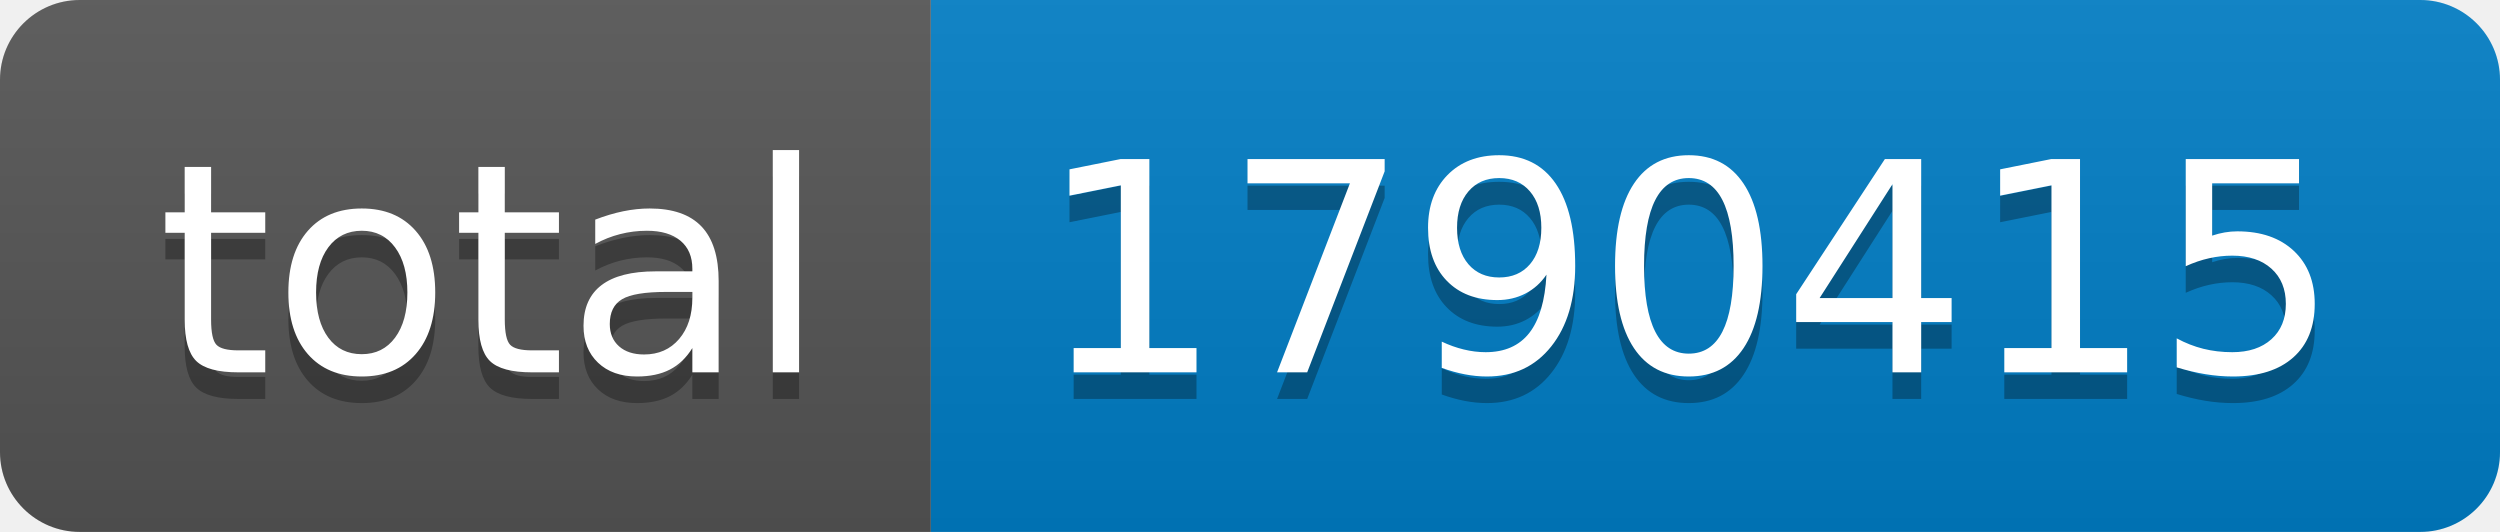
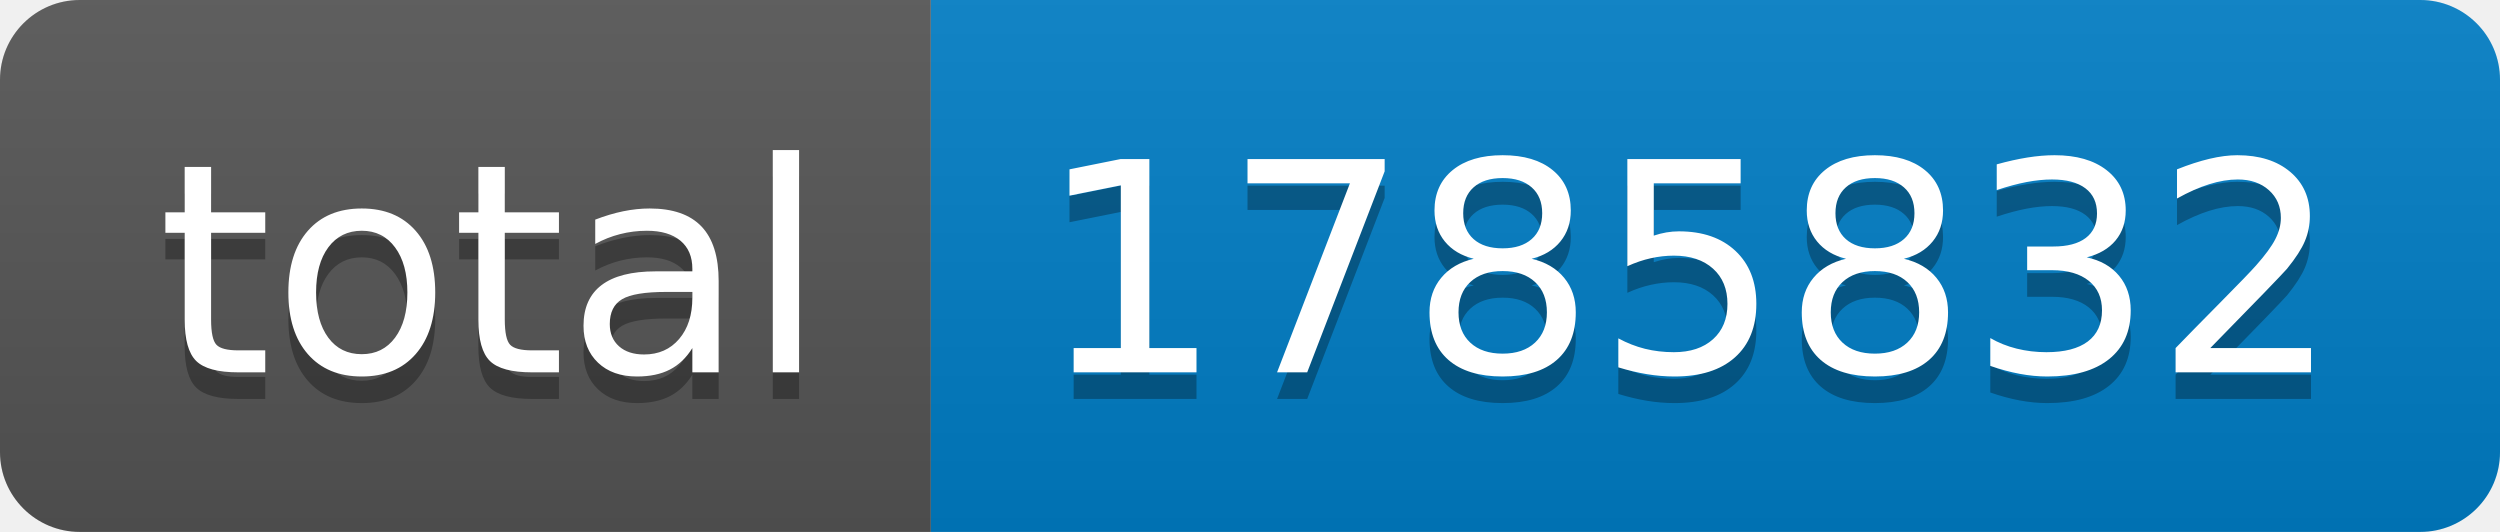
- <svg xmlns="http://www.w3.org/2000/svg" width="94" height="20" role="img" aria-label="total: 1790415">
+ <svg xmlns="http://www.w3.org/2000/svg" width="94" height="20" role="img" aria-label="total: 1785832">
  <linearGradient id="s" x2="0" y2="100%">
    <stop offset="0" stop-color="#bbb" stop-opacity=".1" />
    <stop offset="1" stop-opacity=".1" />
  </linearGradient>
  <clipPath id="r">
    <rect width="94" height="20" rx="3" fill="#fff" />
  </clipPath>
  <g clip-path="url(#r)">
    <rect width="35" height="20" fill="#555" />
    <rect x="35" width="59" height="20" fill="#007ec6" />
    <rect width="94" height="20" fill="url(#s)" />
  </g>
  <g fill="#fff" text-anchor="middle" font-family="Verdana,Geneva,DejaVu Sans,sans-serif" text-rendering="geometricPrecision" font-size="110">
    <text aria-hidden="true" x="185" y="150" fill="#010101" fill-opacity=".3" transform="scale(.1)" textLength="250">total</text>
    <text x="185" y="140" transform="scale(.1)" fill="#fff" textLength="250">total</text>
-     <text aria-hidden="true" x="635" y="150" fill="#010101" fill-opacity=".3" transform="scale(.1)" textLength="490">1790415</text>
-     <text x="635" y="140" transform="scale(.1)" fill="#fff" textLength="490">1790415</text>
+     <text aria-hidden="true" x="635" y="150" fill="#010101" fill-opacity=".3" transform="scale(.1)" textLength="490">1785832</text>
+     <text x="635" y="140" transform="scale(.1)" fill="#fff" textLength="490">1785832</text>
  </g>
</svg>
